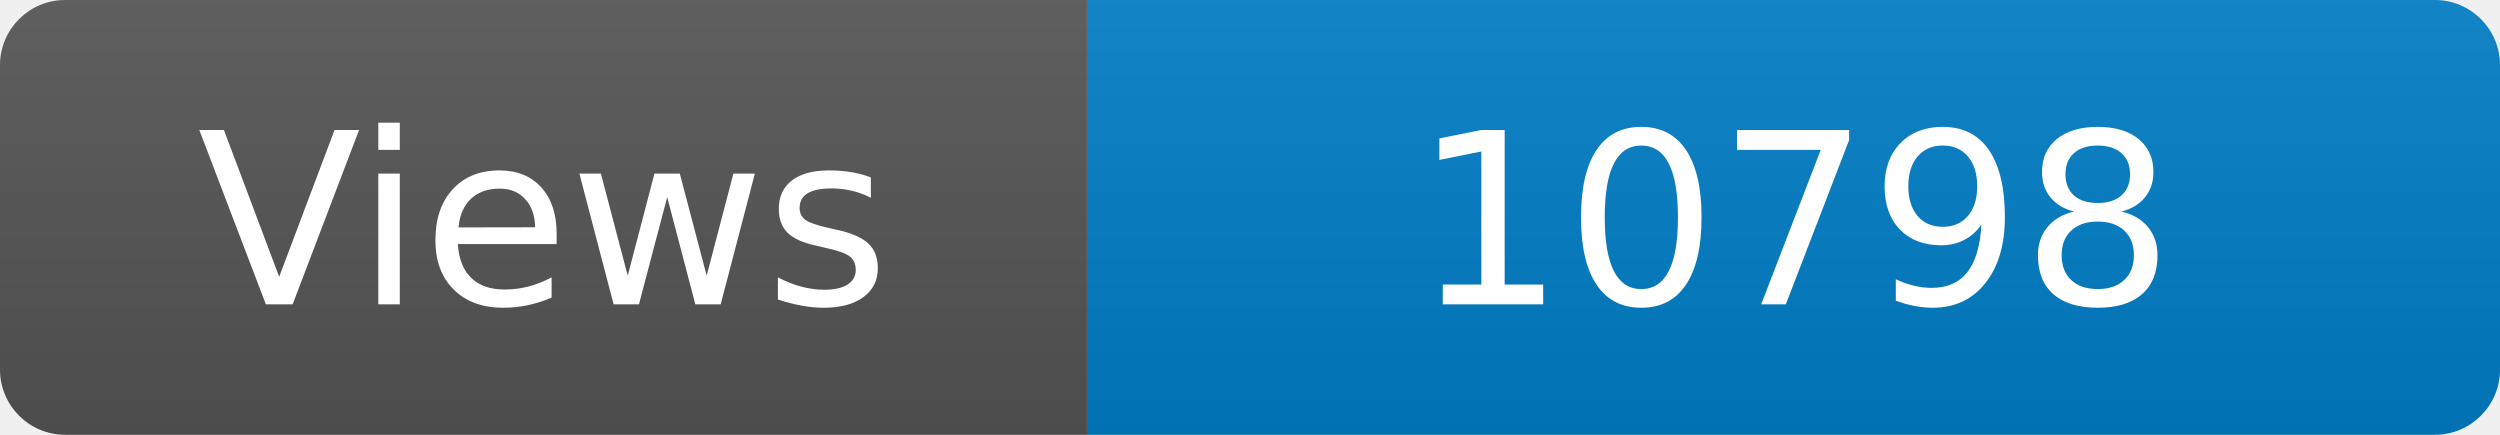
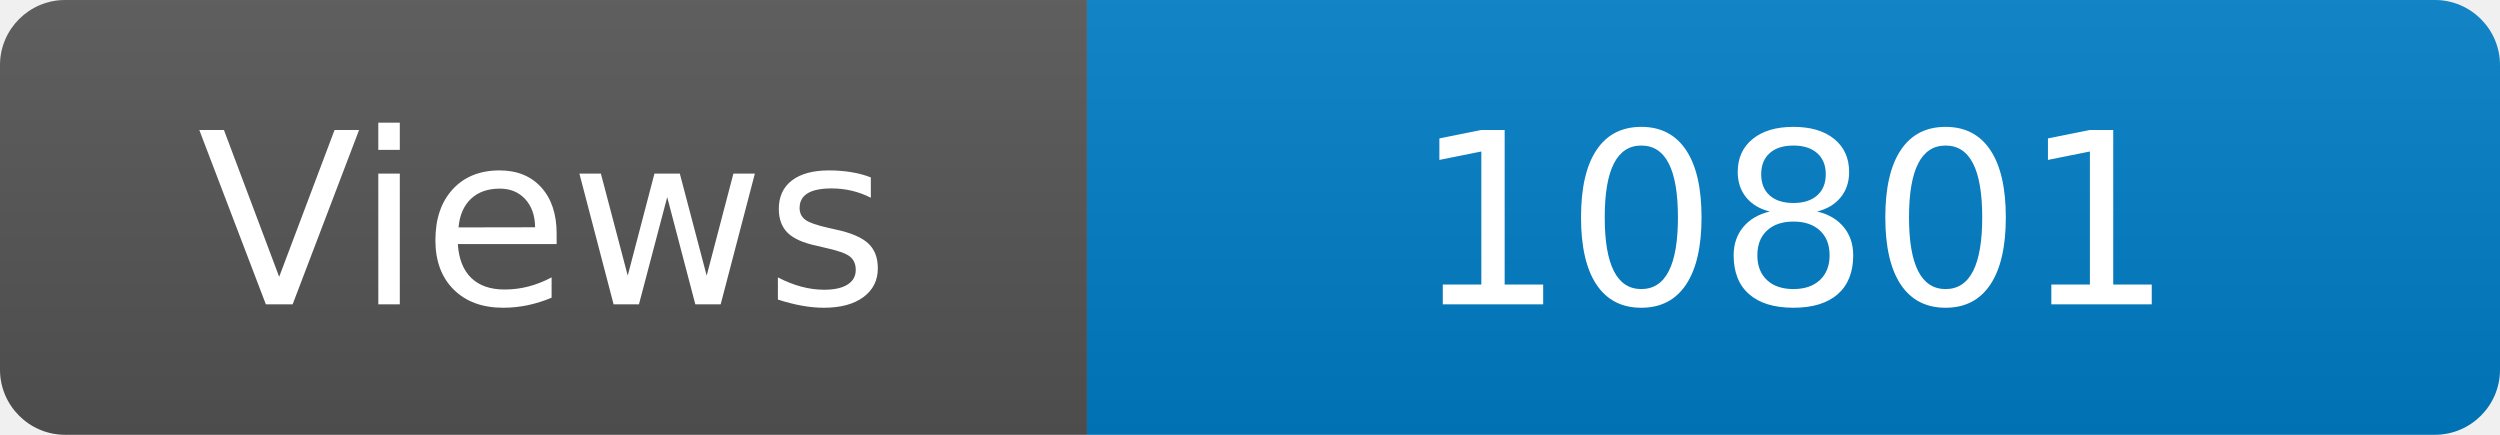
<svg xmlns="http://www.w3.org/2000/svg" width="115" height="20" role="img" aria-label="Maintained?: yes">
  <linearGradient id="s" x2="0" y2="100%">
    <stop offset="0" stop-color="#bbb" stop-opacity=".1" />
    <stop offset="1" stop-opacity=".1" />
  </linearGradient>
  <clipPath id="r">
    <rect width="115" height="20" rx="3" fill="#fff" />
  </clipPath>
  <g clip-path="url(#r)">
    <rect width="50" height="20" fill="#555" />
    <rect x="50" width="160" height="20" fill="#007ec6" />
    <rect width="115" height="20" fill="url(#s)" />
  </g>
  <g fill="#fff" text-anchor="middle" font-family="Verdana,Geneva,DejaVu Sans,sans-serif" font-size="110">
    <text x="250" y="140" transform="scale(.1)" fill="#fff">Views</text>
-     <text x="825" y="140" transform="scale(.1)" fill="#fff">10798</text>
+     <text x="825" y="140" transform="scale(.1)" fill="#fff">10801</text>
  </g>
</svg>
